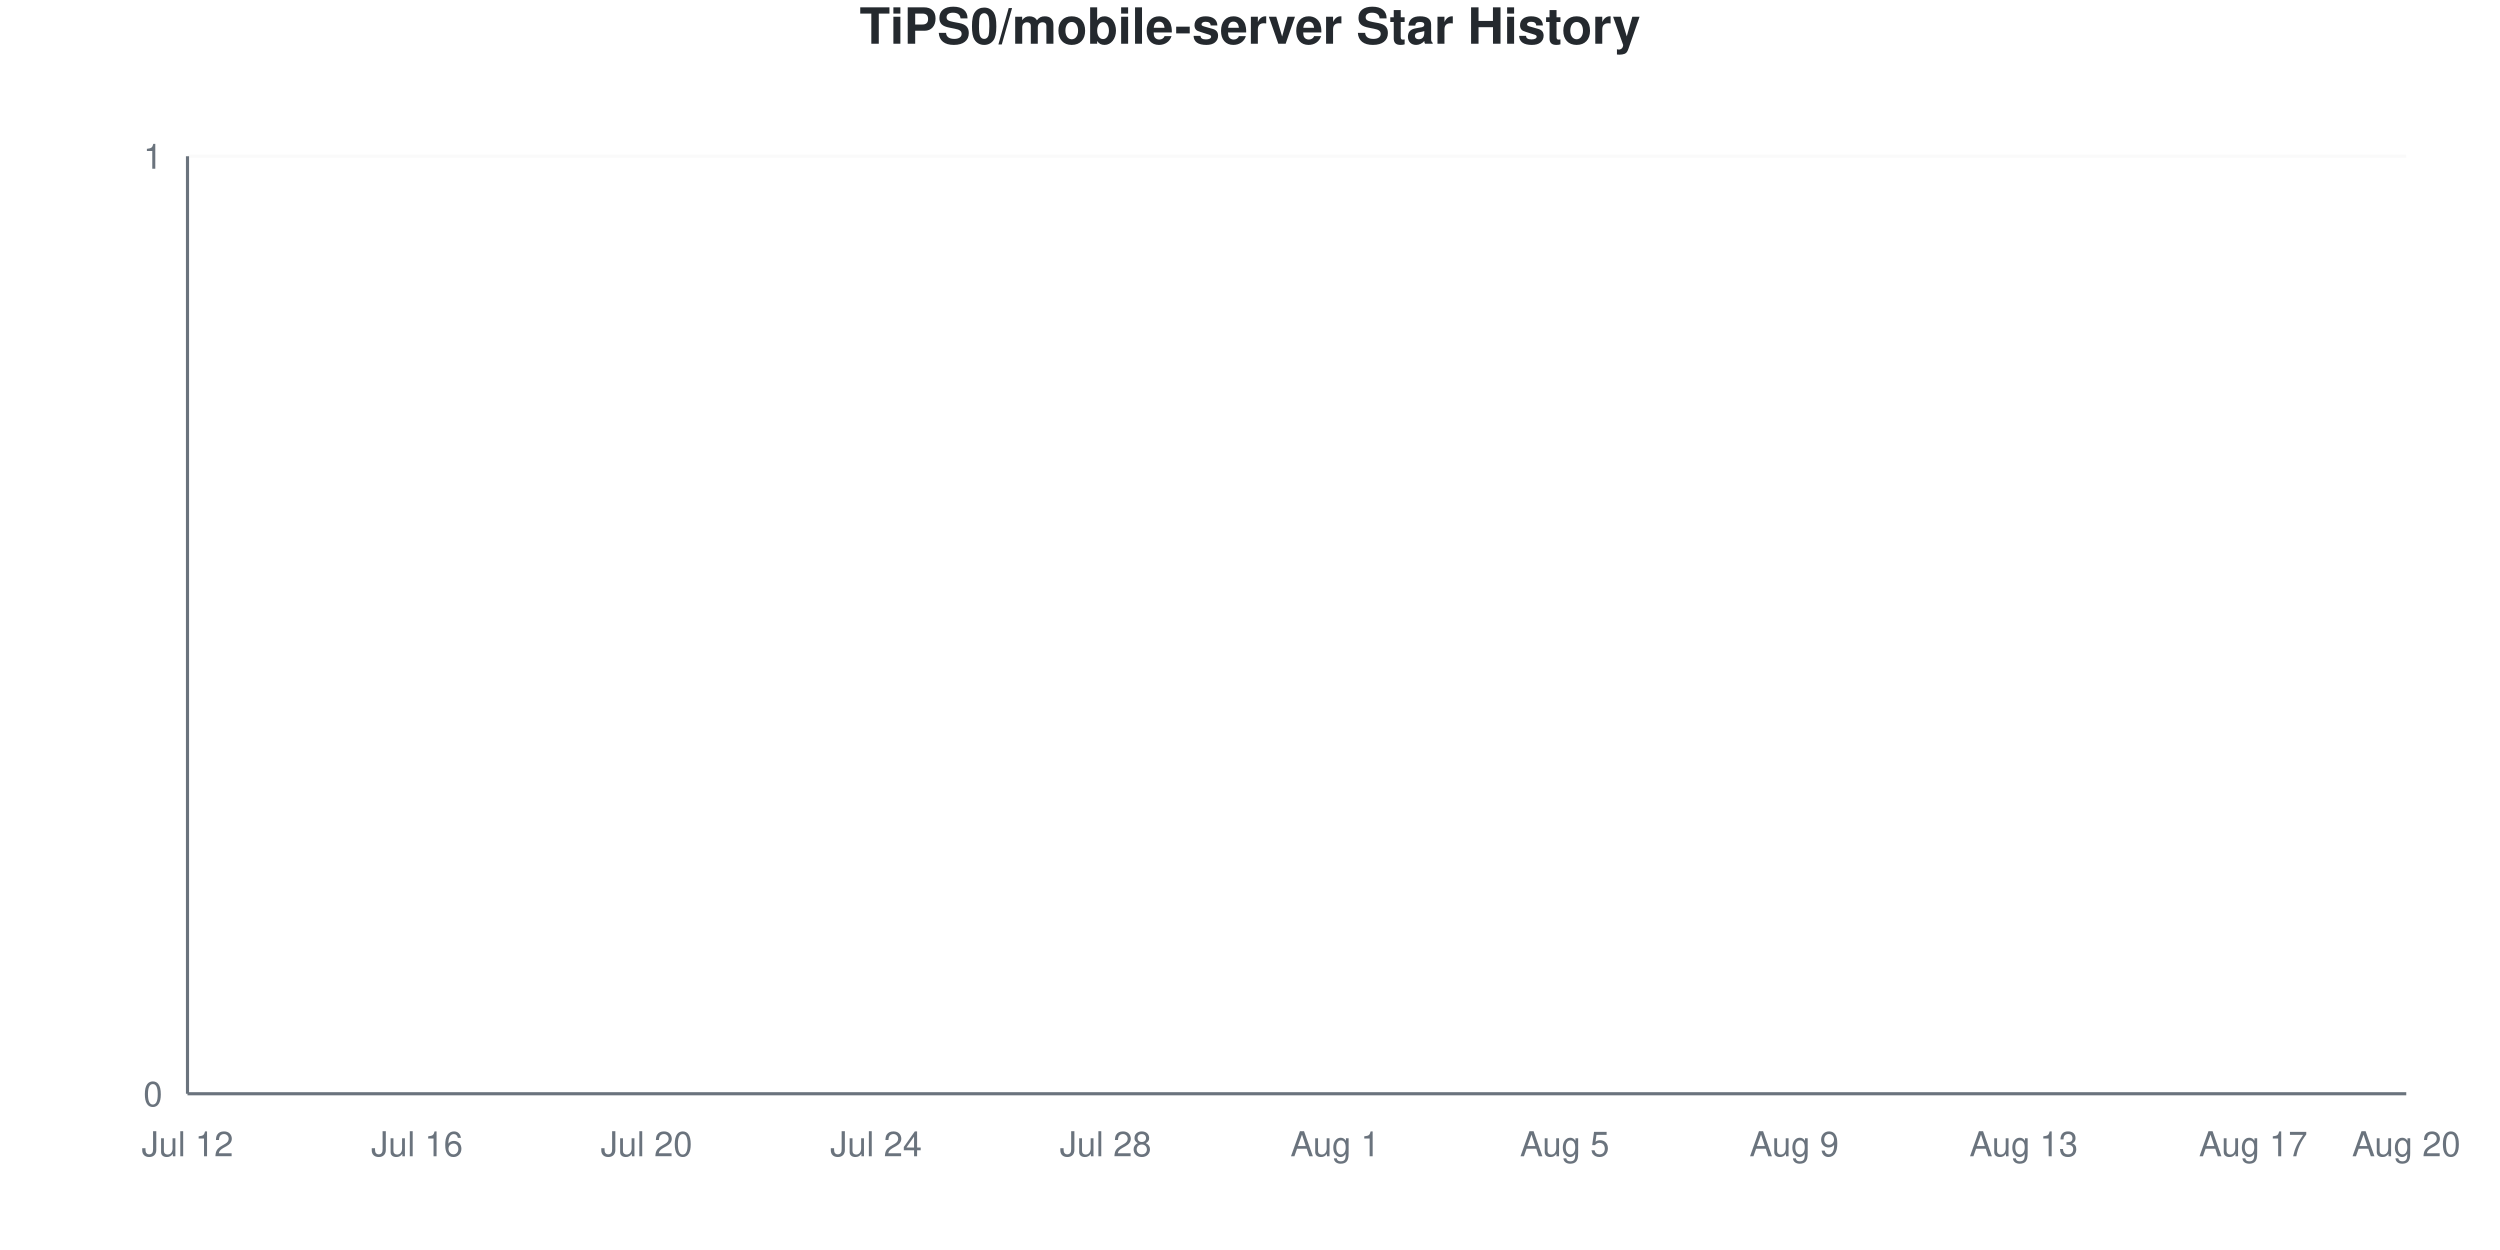
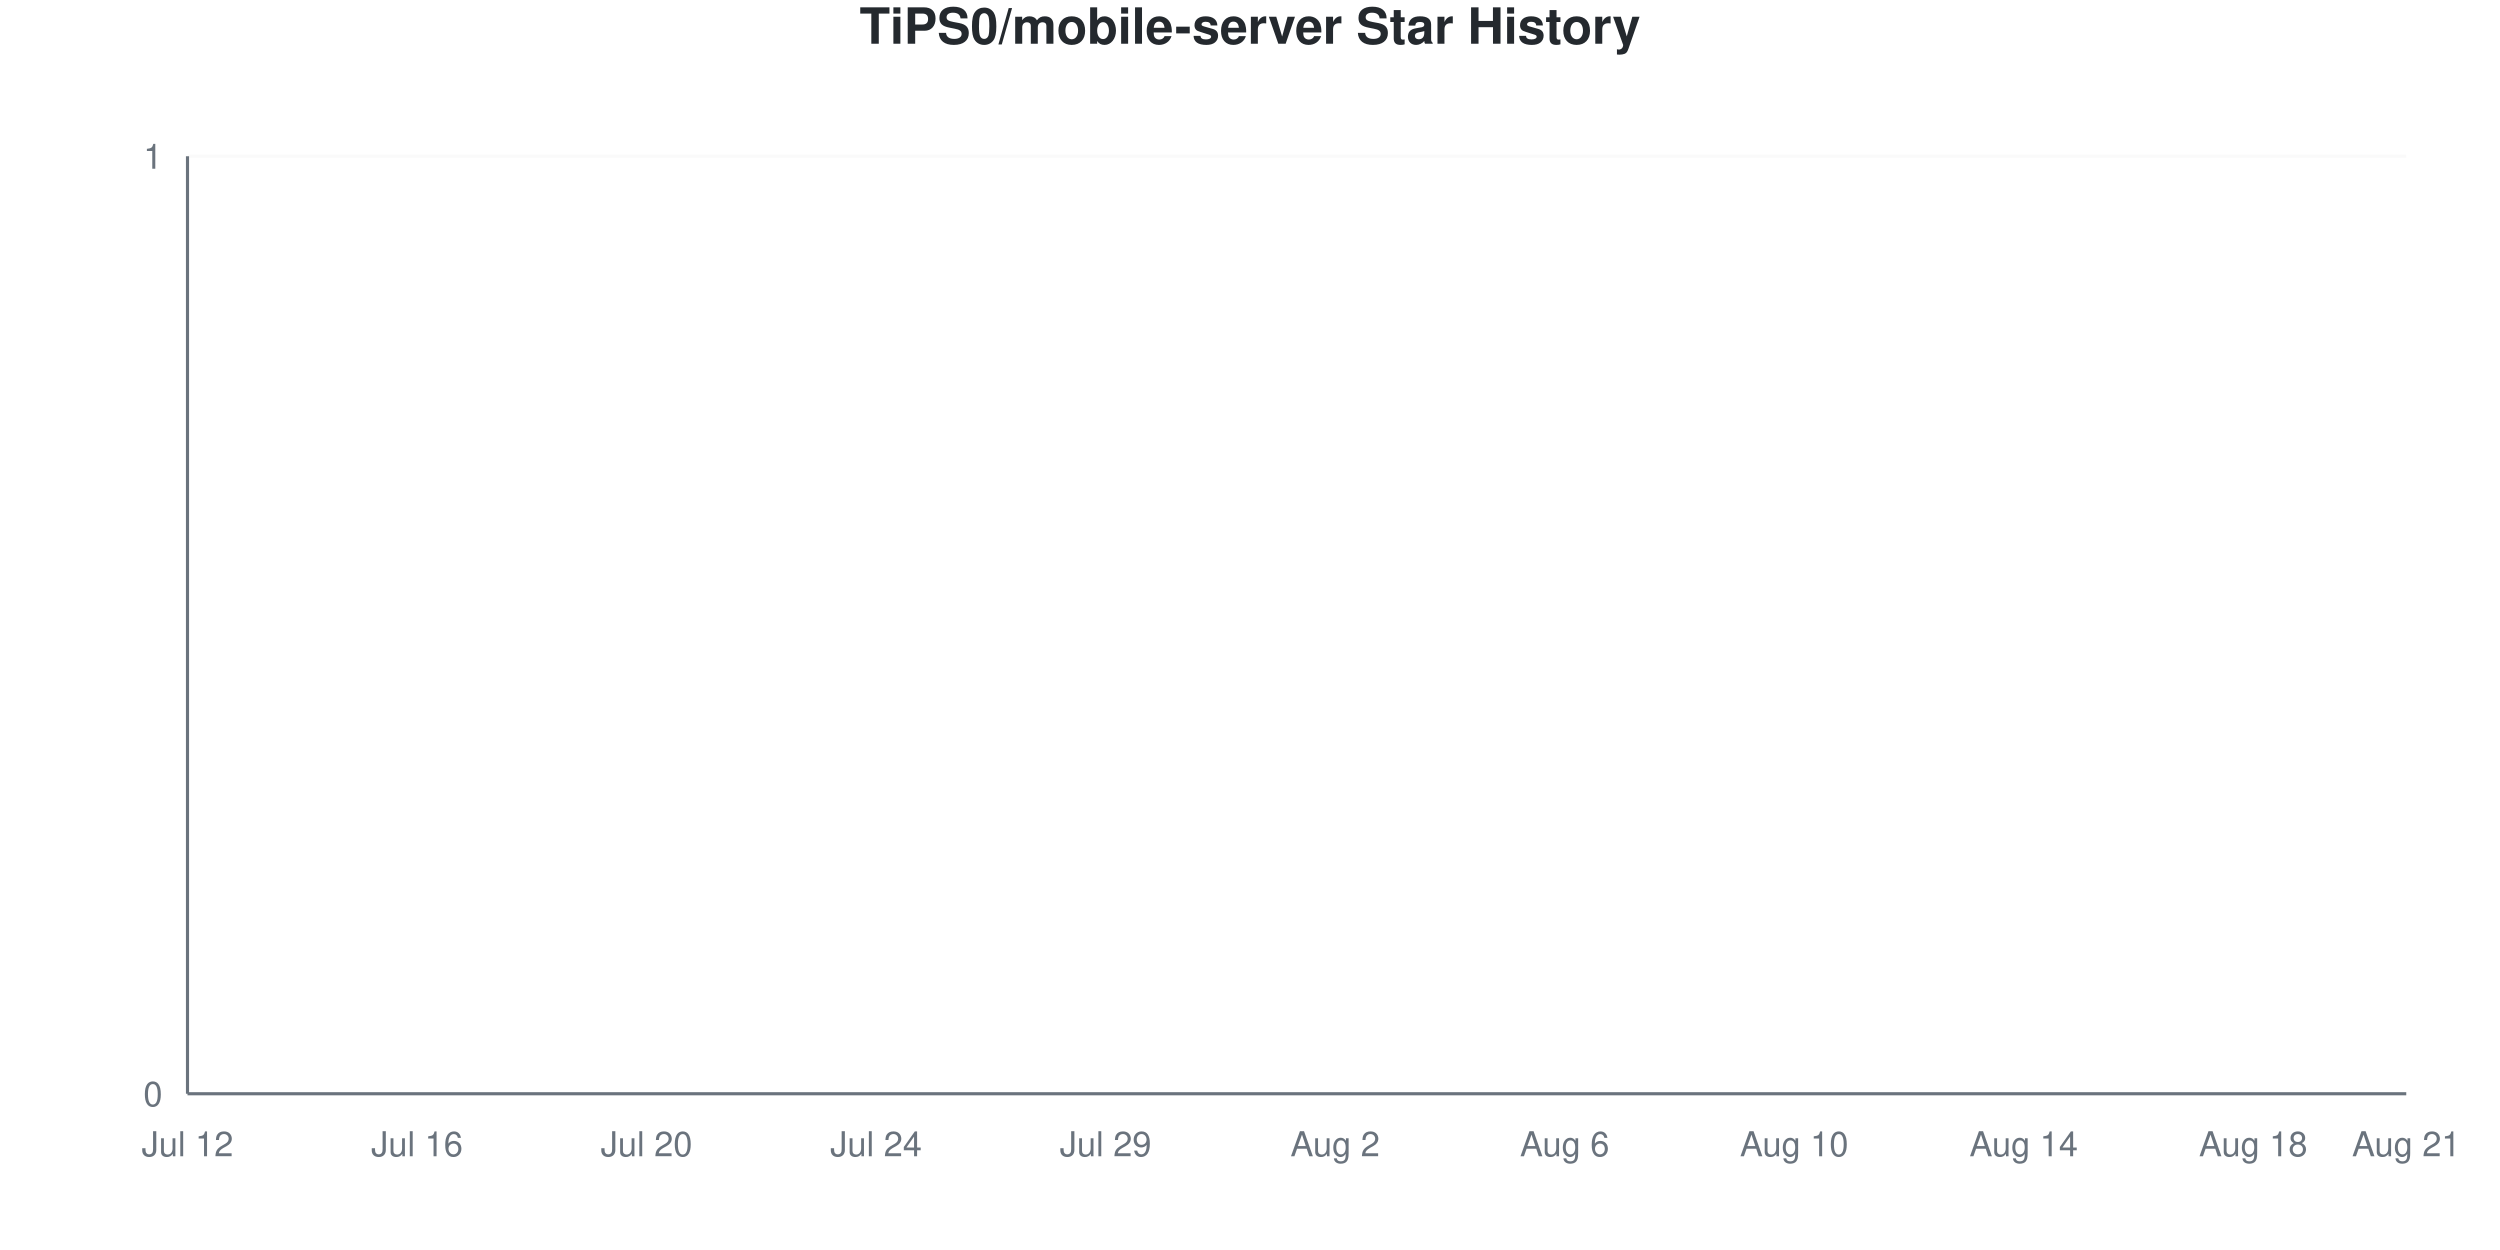
<svg xmlns="http://www.w3.org/2000/svg" viewBox="0 0 800 400" width="800" height="400">
  <style>
    @keyframes drawLine {
      to { stroke-dashoffset: 0; }
    }
    @keyframes fadeInPoint {
      from { opacity: 0; }
      to { opacity: 1; }
    }
    .data-line-0 {
      stroke-dasharray: 1065;
      stroke-dashoffset: 1065;
      animation: drawLine 2s ease-out forwards;
    }
    .data-point {
      opacity: 0;
      animation: fadeInPoint 0.5s ease-out forwards;
    }
    .chart-bg { fill: #fff; }
    .chart-text { fill: #24292e; }
    .chart-muted { fill: #6a737d; }
    .chart-grid { stroke: #eee; }
    .chart-axis { stroke: #6a737d; }
    @media (prefers-color-scheme: dark) {
      .chart-bg { fill: #0d1117; }
      .chart-text { fill: #e6edf3; }
      .chart-muted { fill: #8b949e; }
      .chart-grid { stroke: #21262d; }
      .chart-axis { stroke: #8b949e; }
    }
  </style>
  <rect width="800" height="400" class="chart-bg" />
  <text x="400" y="14" text-anchor="middle" class="chart-text" font-size="16" font-weight="bold" font-family="-apple-system, BlinkMacSystemFont, 'Segoe UI', Helvetica, Arial, sans-serif">TiPS0/mobile-server Star History</text>
  <g class="grid">
    <line x1="60" y1="350" x2="770" y2="350" class="chart-grid" stroke-opacity="0.3" />
    <text x="52" y="354" text-anchor="end" class="chart-muted" font-size="11" font-family="-apple-system, BlinkMacSystemFont, 'Segoe UI', Helvetica, Arial, sans-serif">0</text>
    <line x1="60" y1="50" x2="770" y2="50" class="chart-grid" stroke-opacity="0.3" />
    <text x="52" y="54" text-anchor="end" class="chart-muted" font-size="11" font-family="-apple-system, BlinkMacSystemFont, 'Segoe UI', Helvetica, Arial, sans-serif">1</text>
  </g>
  <g class="milestones">
    
  </g>
  <g class="x-axis">
    <text x="60" y="370" text-anchor="middle" class="chart-muted" font-size="11" font-family="-apple-system, BlinkMacSystemFont, 'Segoe UI', Helvetica, Arial, sans-serif">Jul 12</text>
    <text x="133.448" y="370" text-anchor="middle" class="chart-muted" font-size="11" font-family="-apple-system, BlinkMacSystemFont, 'Segoe UI', Helvetica, Arial, sans-serif">Jul 16</text>
    <text x="206.897" y="370" text-anchor="middle" class="chart-muted" font-size="11" font-family="-apple-system, BlinkMacSystemFont, 'Segoe UI', Helvetica, Arial, sans-serif">Jul 20</text>
    <text x="280.345" y="370" text-anchor="middle" class="chart-muted" font-size="11" font-family="-apple-system, BlinkMacSystemFont, 'Segoe UI', Helvetica, Arial, sans-serif">Jul 24</text>
-     <text x="353.793" y="370" text-anchor="middle" class="chart-muted" font-size="11" font-family="-apple-system, BlinkMacSystemFont, 'Segoe UI', Helvetica, Arial, sans-serif">Jul 28</text>
-     <text x="427.241" y="370" text-anchor="middle" class="chart-muted" font-size="11" font-family="-apple-system, BlinkMacSystemFont, 'Segoe UI', Helvetica, Arial, sans-serif">Aug 1</text>
-     <text x="500.69" y="370" text-anchor="middle" class="chart-muted" font-size="11" font-family="-apple-system, BlinkMacSystemFont, 'Segoe UI', Helvetica, Arial, sans-serif">Aug 5</text>
-     <text x="574.138" y="370" text-anchor="middle" class="chart-muted" font-size="11" font-family="-apple-system, BlinkMacSystemFont, 'Segoe UI', Helvetica, Arial, sans-serif">Aug 9</text>
-     <text x="647.586" y="370" text-anchor="middle" class="chart-muted" font-size="11" font-family="-apple-system, BlinkMacSystemFont, 'Segoe UI', Helvetica, Arial, sans-serif">Aug 13</text>
-     <text x="721.034" y="370" text-anchor="middle" class="chart-muted" font-size="11" font-family="-apple-system, BlinkMacSystemFont, 'Segoe UI', Helvetica, Arial, sans-serif">Aug 17</text>
-     <text x="770" y="370" text-anchor="middle" class="chart-muted" font-size="11" font-family="-apple-system, BlinkMacSystemFont, 'Segoe UI', Helvetica, Arial, sans-serif">Aug 20</text>
+     <text x="353.793" y="370" text-anchor="middle" class="chart-muted" font-size="11" font-family="-apple-system, BlinkMacSystemFont, 'Segoe UI', Helvetica, Arial, sans-serif">Jul 29</text>
+     <text x="427.241" y="370" text-anchor="middle" class="chart-muted" font-size="11" font-family="-apple-system, BlinkMacSystemFont, 'Segoe UI', Helvetica, Arial, sans-serif">Aug 2</text>
+     <text x="500.69" y="370" text-anchor="middle" class="chart-muted" font-size="11" font-family="-apple-system, BlinkMacSystemFont, 'Segoe UI', Helvetica, Arial, sans-serif">Aug 6</text>
+     <text x="574.138" y="370" text-anchor="middle" class="chart-muted" font-size="11" font-family="-apple-system, BlinkMacSystemFont, 'Segoe UI', Helvetica, Arial, sans-serif">Aug 10</text>
+     <text x="647.586" y="370" text-anchor="middle" class="chart-muted" font-size="11" font-family="-apple-system, BlinkMacSystemFont, 'Segoe UI', Helvetica, Arial, sans-serif">Aug 14</text>
+     <text x="721.034" y="370" text-anchor="middle" class="chart-muted" font-size="11" font-family="-apple-system, BlinkMacSystemFont, 'Segoe UI', Helvetica, Arial, sans-serif">Aug 18</text>
+     <text x="770" y="370" text-anchor="middle" class="chart-muted" font-size="11" font-family="-apple-system, BlinkMacSystemFont, 'Segoe UI', Helvetica, Arial, sans-serif">Aug 21</text>
  </g>
  <line x1="60" y1="50" x2="60" y2="350" class="chart-axis" stroke-width="1" />
  <line x1="60" y1="350" x2="770" y2="350" class="chart-axis" stroke-width="1" />
  <path d="M60,350 L60,350 C68.161,350 76.322,350 84.483,350 C92.644,350 100.805,350 108.966,350 C117.126,350 125.287,350 133.448,350 C141.609,350 149.77,350 157.931,350 C166.092,350 174.253,350 182.414,350 C190.575,350 198.736,350 206.897,350 C215.057,350 223.218,350 231.379,350 C239.54,350 247.701,350 255.862,350 C264.023,350 272.184,350 280.345,350 C288.506,350 296.667,350 304.828,350 C312.989,350 321.149,350 329.31,350 C337.471,350 345.632,350 353.793,350 C361.954,350 370.115,350 378.276,350 C386.437,350 394.598,350 402.759,350 C410.92,350 419.08,350 427.241,350 C435.402,350 443.563,350 451.724,350 C459.885,350 468.046,350 476.207,350 C484.368,350 492.529,350 500.69,350 C508.851,350 517.011,350 525.172,350 C533.333,350 541.494,350 549.655,350 C557.816,350 565.977,350 574.138,350 C582.299,350 590.46,350 598.621,350 C606.782,350 614.943,350 623.103,350 C631.264,350 639.425,350 647.586,350 C655.747,350 663.908,350 672.069,350 C680.23,350 688.391,350 696.552,350 C704.713,350 712.874,350 721.034,350 C729.195,350 737.356,350 745.517,350 C753.678,350 761.839,350 770,350 L770,350 L60,350 Z" fill="#dfb317" fill-opacity="0.1" />
  <path d="M60,350 L60,350 C68.161,350 76.322,350 84.483,350 C92.644,350 100.805,350 108.966,350 C117.126,350 125.287,350 133.448,350 C141.609,350 149.77,350 157.931,350 C166.092,350 174.253,350 182.414,350 C190.575,350 198.736,350 206.897,350 C215.057,350 223.218,350 231.379,350 C239.54,350 247.701,350 255.862,350 C264.023,350 272.184,350 280.345,350 C288.506,350 296.667,350 304.828,350 C312.989,350 321.149,350 329.31,350 C337.471,350 345.632,350 353.793,350 C361.954,350 370.115,350 378.276,350 C386.437,350 394.598,350 402.759,350 C410.92,350 419.08,350 427.241,350 C435.402,350 443.563,350 451.724,350 C459.885,350 468.046,350 476.207,350 C484.368,350 492.529,350 500.69,350 C508.851,350 517.011,350 525.172,350 C533.333,350 541.494,350 549.655,350 C557.816,350 565.977,350 574.138,350 C582.299,350 590.46,350 598.621,350 C606.782,350 614.943,350 623.103,350 C631.264,350 639.425,350 647.586,350 C655.747,350 663.908,350 672.069,350 C680.23,350 688.391,350 696.552,350 C704.713,350 712.874,350 721.034,350 C729.195,350 737.356,350 745.517,350 C753.678,350 761.839,350 770,350" fill="none" stroke="#dfb317" stroke-width="2.5" class="data-line-0" />
  <g class="points">
    <circle cx="60" cy="350" r="4" fill="#dfb317" class="data-point" style="animation-delay: 1.50s" />
    <circle cx="84.483" cy="350" r="4" fill="#dfb317" class="data-point" style="animation-delay: 1.55s" />
    <circle cx="108.966" cy="350" r="4" fill="#dfb317" class="data-point" style="animation-delay: 1.60s" />
    <circle cx="133.448" cy="350" r="4" fill="#dfb317" class="data-point" style="animation-delay: 1.65s" />
    <circle cx="157.931" cy="350" r="4" fill="#dfb317" class="data-point" style="animation-delay: 1.70s" />
    <circle cx="182.414" cy="350" r="4" fill="#dfb317" class="data-point" style="animation-delay: 1.75s" />
    <circle cx="206.897" cy="350" r="4" fill="#dfb317" class="data-point" style="animation-delay: 1.80s" />
    <circle cx="231.379" cy="350" r="4" fill="#dfb317" class="data-point" style="animation-delay: 1.85s" />
    <circle cx="255.862" cy="350" r="4" fill="#dfb317" class="data-point" style="animation-delay: 1.90s" />
    <circle cx="280.345" cy="350" r="4" fill="#dfb317" class="data-point" style="animation-delay: 1.95s" />
    <circle cx="304.828" cy="350" r="4" fill="#dfb317" class="data-point" style="animation-delay: 2.00s" />
    <circle cx="329.31" cy="350" r="4" fill="#dfb317" class="data-point" style="animation-delay: 2.05s" />
    <circle cx="353.793" cy="350" r="4" fill="#dfb317" class="data-point" style="animation-delay: 2.10s" />
    <circle cx="378.276" cy="350" r="4" fill="#dfb317" class="data-point" style="animation-delay: 2.15s" />
    <circle cx="402.759" cy="350" r="4" fill="#dfb317" class="data-point" style="animation-delay: 2.20s" />
    <circle cx="427.241" cy="350" r="4" fill="#dfb317" class="data-point" style="animation-delay: 2.25s" />
    <circle cx="451.724" cy="350" r="4" fill="#dfb317" class="data-point" style="animation-delay: 2.30s" />
    <circle cx="476.207" cy="350" r="4" fill="#dfb317" class="data-point" style="animation-delay: 2.35s" />
    <circle cx="500.69" cy="350" r="4" fill="#dfb317" class="data-point" style="animation-delay: 2.40s" />
    <circle cx="525.172" cy="350" r="4" fill="#dfb317" class="data-point" style="animation-delay: 2.45s" />
    <circle cx="549.655" cy="350" r="4" fill="#dfb317" class="data-point" style="animation-delay: 2.50s" />
    <circle cx="574.138" cy="350" r="4" fill="#dfb317" class="data-point" style="animation-delay: 2.55s" />
    <circle cx="598.621" cy="350" r="4" fill="#dfb317" class="data-point" style="animation-delay: 2.60s" />
    <circle cx="623.103" cy="350" r="4" fill="#dfb317" class="data-point" style="animation-delay: 2.65s" />
    <circle cx="647.586" cy="350" r="4" fill="#dfb317" class="data-point" style="animation-delay: 2.70s" />
    <circle cx="672.069" cy="350" r="4" fill="#dfb317" class="data-point" style="animation-delay: 2.75s" />
    <circle cx="696.552" cy="350" r="4" fill="#dfb317" class="data-point" style="animation-delay: 2.80s" />
    <circle cx="721.034" cy="350" r="4" fill="#dfb317" class="data-point" style="animation-delay: 2.85s" />
    <circle cx="745.517" cy="350" r="4" fill="#dfb317" class="data-point" style="animation-delay: 2.90s" />
    <circle cx="770" cy="350" r="4" fill="#dfb317" class="data-point" style="animation-delay: 2.95s" />
  </g>
</svg>
